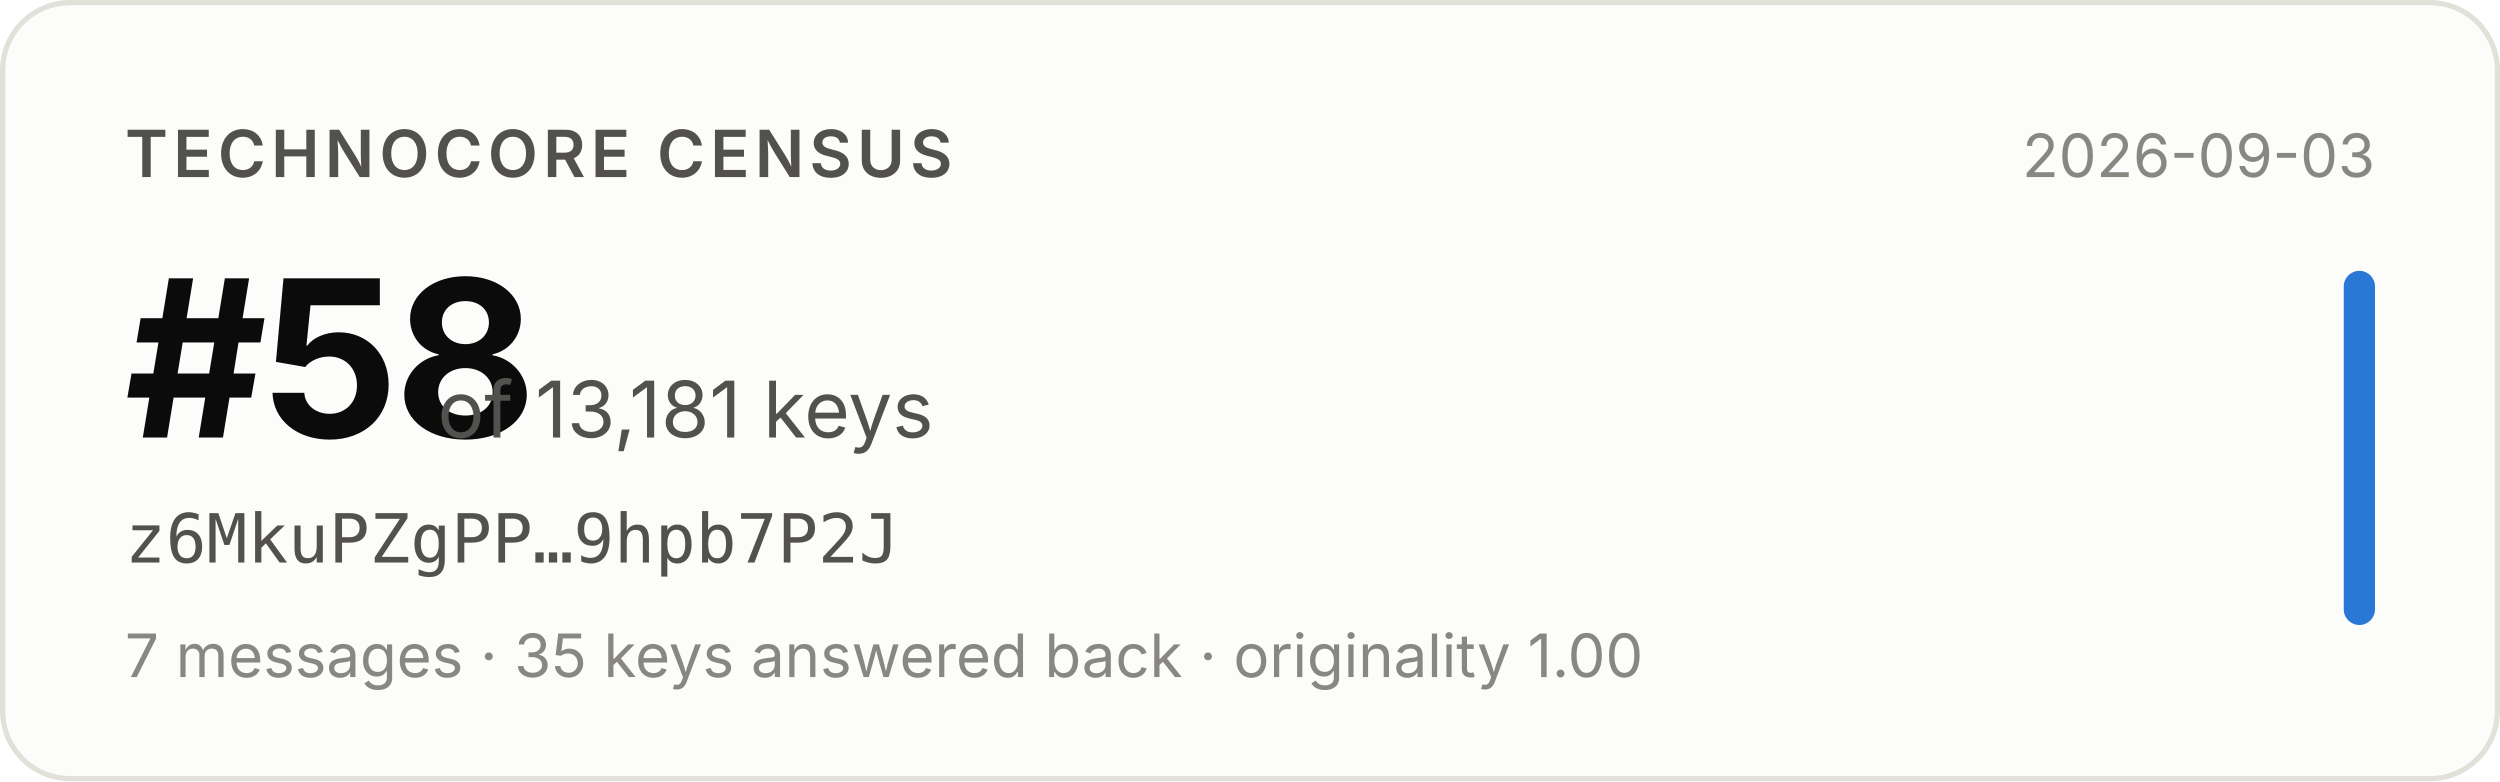
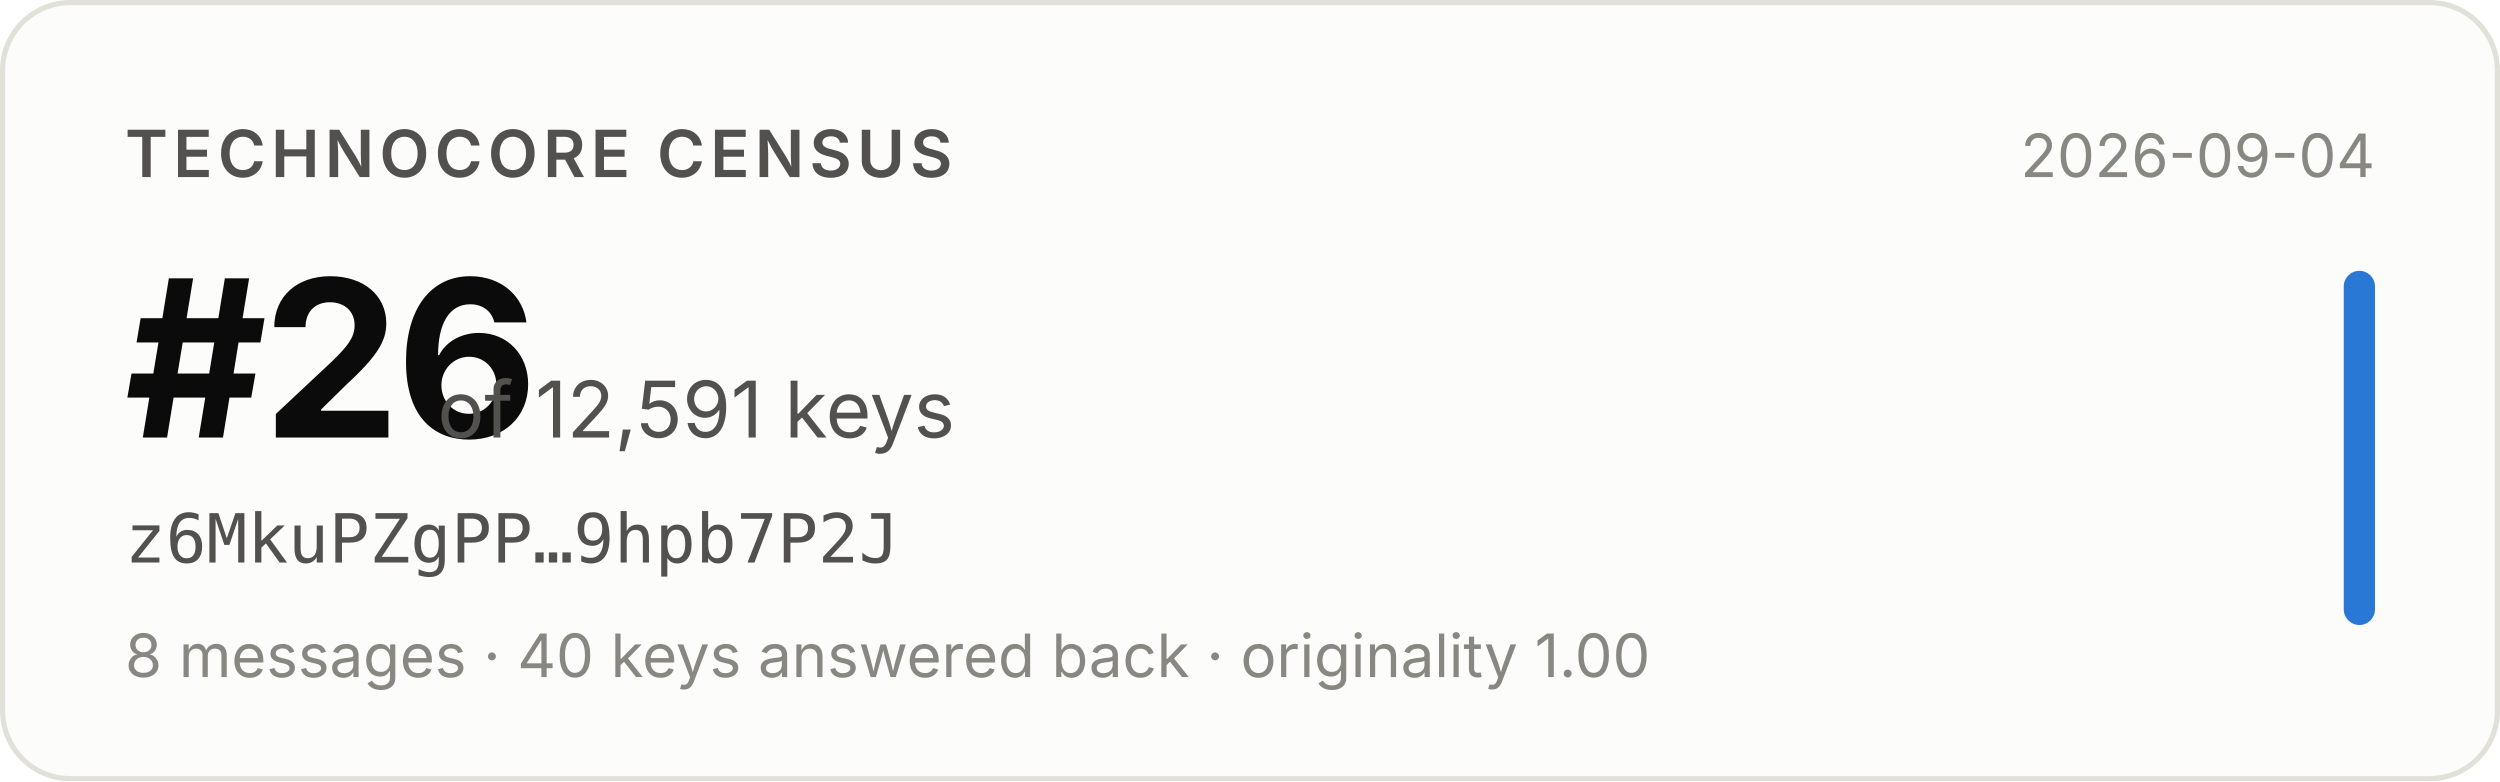
- <svg xmlns="http://www.w3.org/2000/svg" width="480" height="150" viewBox="0 0 480 150" role="img" aria-label="Technocore Census rank #58 of 13,181 keys for z6MkuPZgPP…9hpb7P2J, snapshot 2026-09-03">
+ <svg xmlns="http://www.w3.org/2000/svg" width="480" height="150" viewBox="0 0 480 150" role="img" aria-label="Technocore Census rank #26 of 12,591 keys for z6MkuPZgPP…9hpb7P2J, snapshot 2026-09-04">
  <rect x="0.5" y="0.5" width="479" height="149" rx="13" fill="#fcfcfb" stroke="#e1e0d9" />
  <g font-family="system-ui, -apple-system, 'Segoe UI', sans-serif">
    <text x="24" y="34" font-size="12.5" font-weight="600" fill="#52514e" letter-spacing="0.08em">TECHNOCORE CENSUS</text>
-     <text x="24" y="84" font-size="42" font-weight="650" fill="#0b0b0b" letter-spacing="-0.02em">#58</text>
-     <text x="84" y="84" font-size="15" fill="#52514e">of 13,181 keys</text>
+     <text x="24" y="84" font-size="42" font-weight="650" fill="#0b0b0b" letter-spacing="-0.02em">#26</text>
+     <text x="84" y="84" font-size="15" fill="#52514e">of 12,591 keys</text>
    <text x="24" y="108" font-size="13" fill="#52514e" font-family="ui-monospace, SFMono-Regular, Menlo, monospace">z6MkuPZgPP…9hpb7P2J</text>
-     <text x="24" y="130" font-size="11.5" fill="#898781">7 messages · 35 keys answered back · originality 1.00</text>
-     <text x="456" y="34" font-size="11.5" fill="#898781" text-anchor="end">2026-09-03</text>
+     <text x="24" y="130" font-size="11.5" fill="#898781">8 messages · 40 keys answered back · originality 1.00</text>
+     <text x="456" y="34" font-size="11.5" fill="#898781" text-anchor="end">2026-09-04</text>
    <rect x="450" y="52" width="6" height="68" rx="3" fill="#2a78d6" />
  </g>
</svg>
